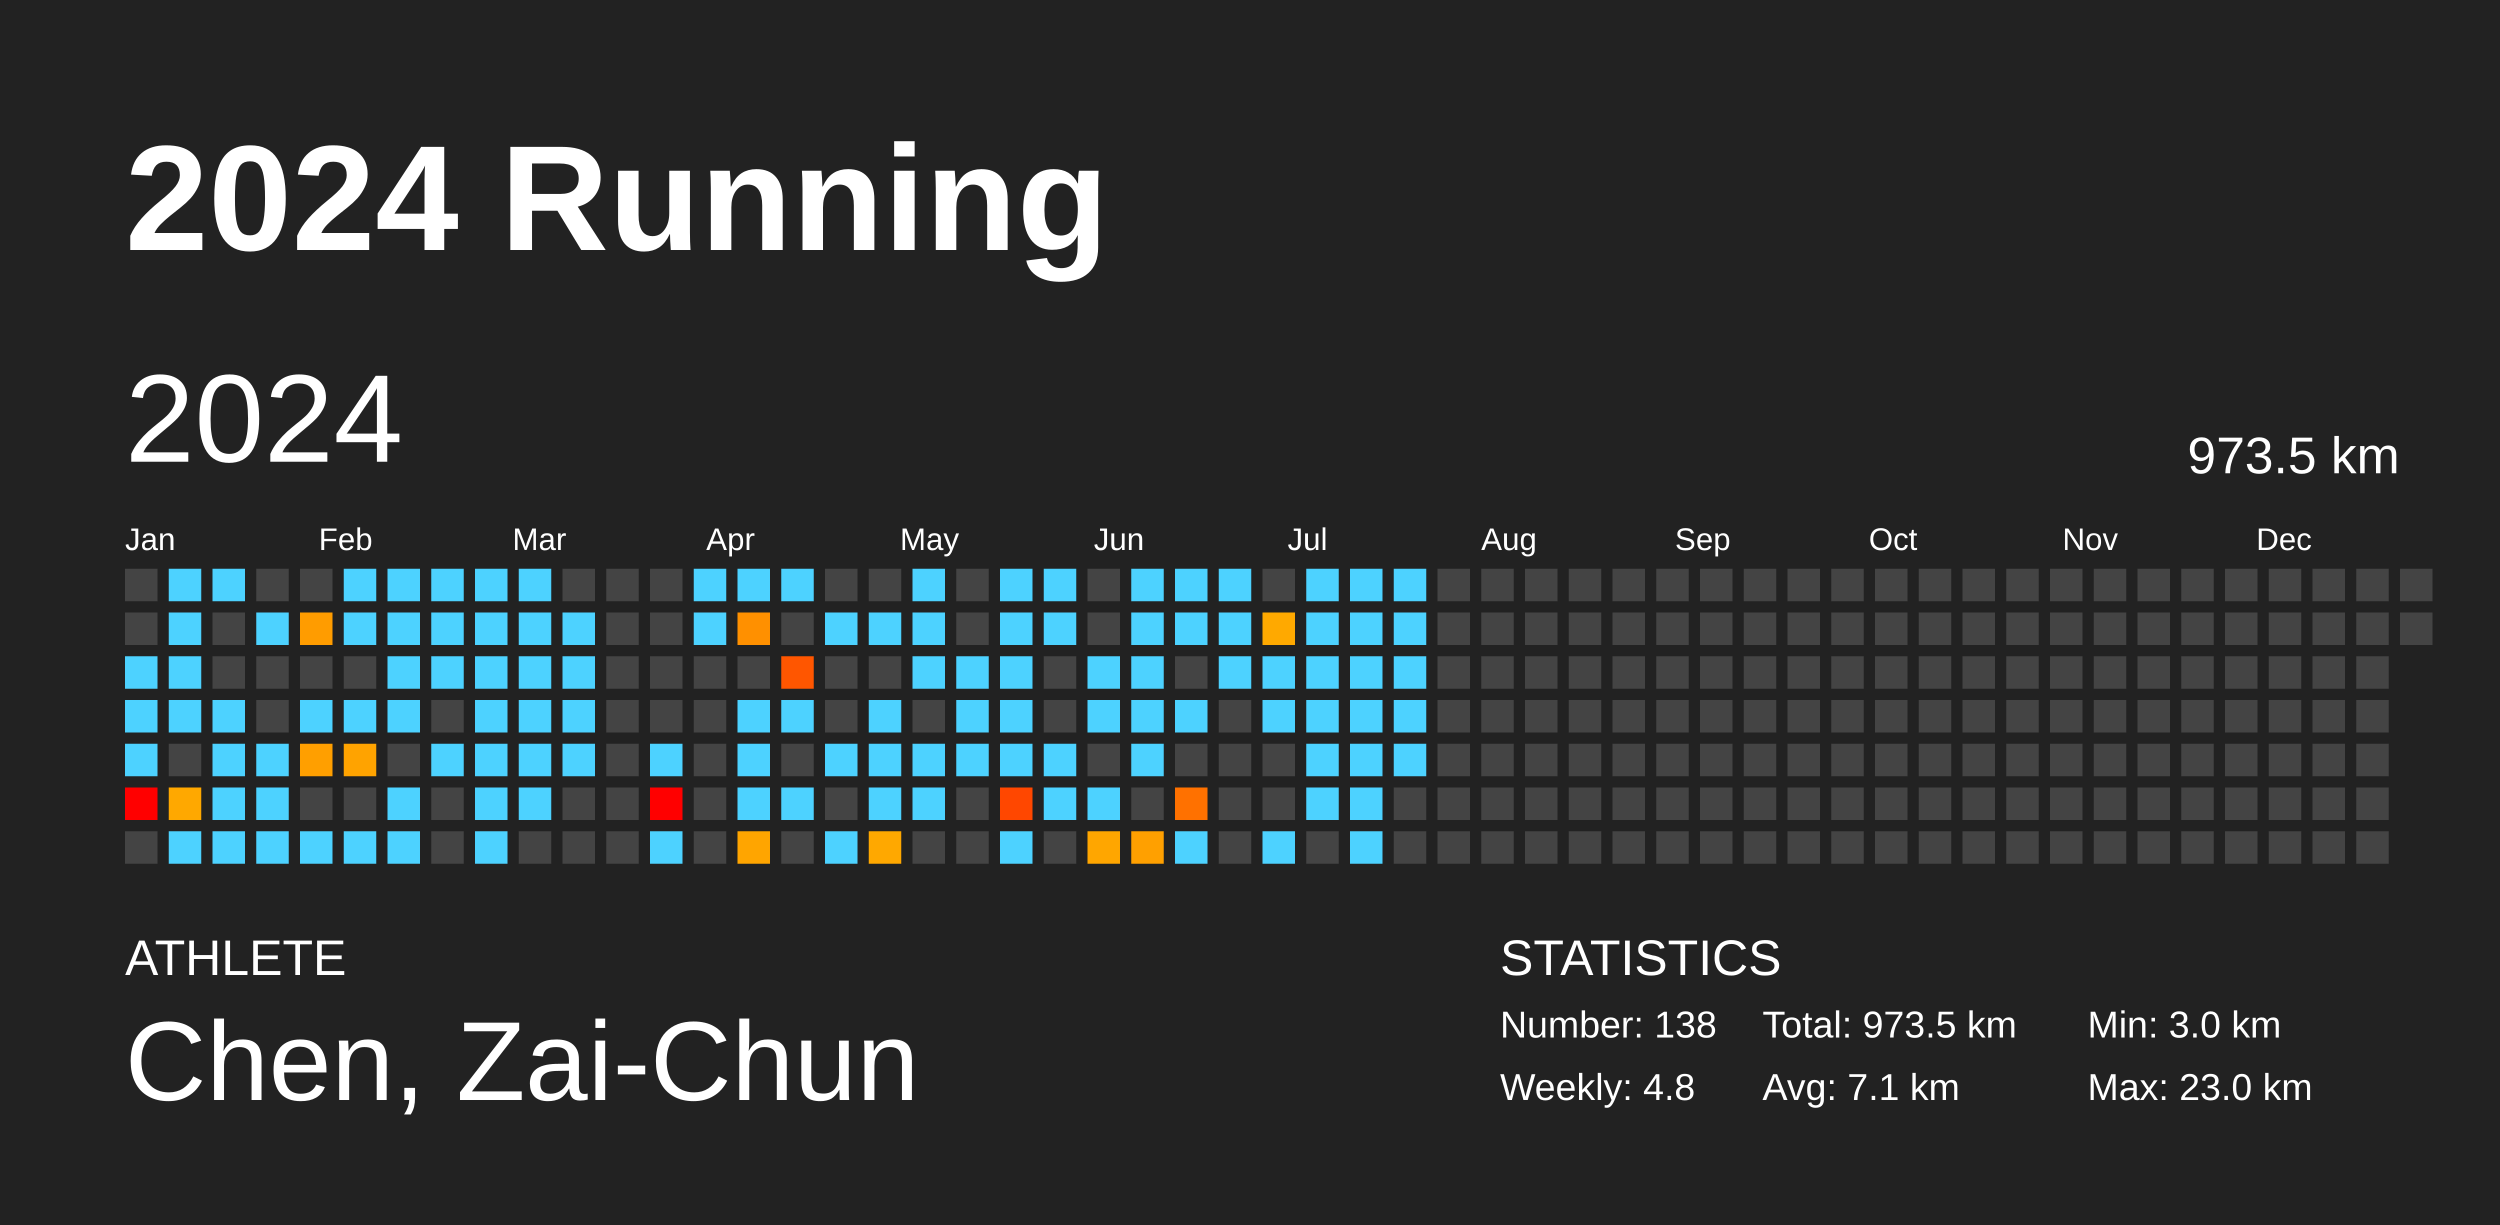
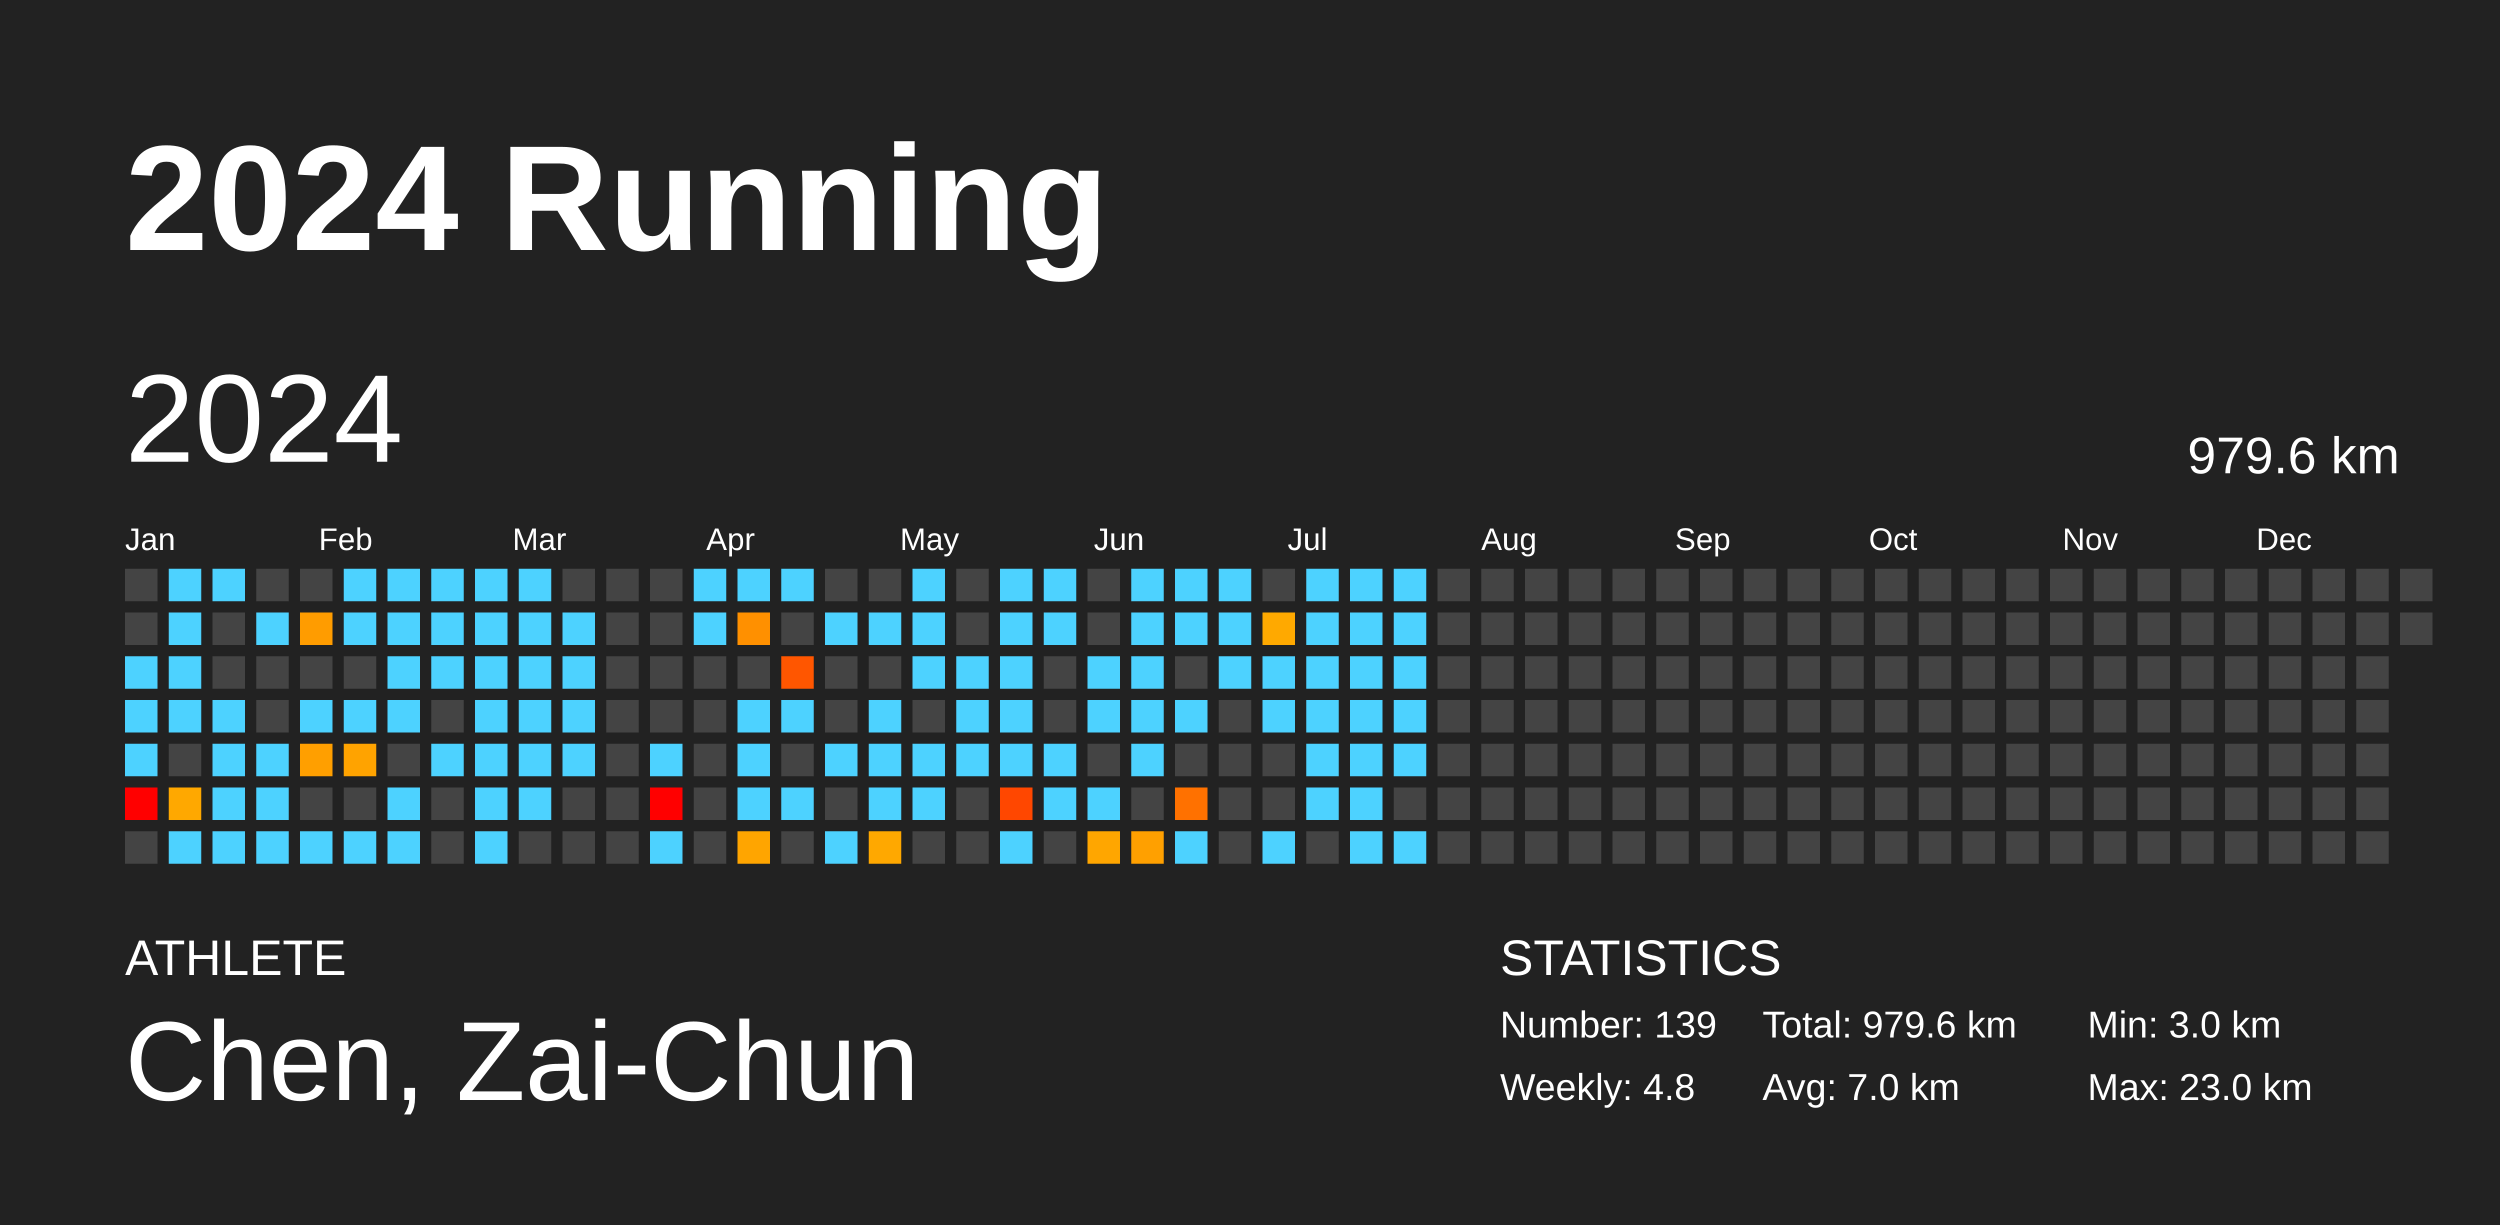
<svg xmlns="http://www.w3.org/2000/svg" baseProfile="full" height="98mm" version="1.1" viewBox="0,0,200,98" width="200mm">
  <defs />
  <rect fill="#222222" height="98" width="200" x="0" y="0" />
  <text fill="#FFFFFF" style="font-size:12px; font-family:Arial; font-weight:bold;" x="10" y="20">2024 Running</text>
  <text fill="#FFFFFF" style="font-size:4px; font-family:Arial" x="10" y="78">ATHLETE</text>
  <text fill="#FFFFFF" style="font-size:9px; font-family:Arial" x="10" y="88">Chen, Zai-Chun</text>
  <text fill="#FFFFFF" style="font-size:4px; font-family:Arial" x="120" y="78">STATISTICS</text>
-   <text fill="#FFFFFF" style="font-size:3px; font-family:Arial" x="120" y="83">Number: 138</text>
+   <text fill="#FFFFFF" style="font-size:3px; font-family:Arial" x="120" y="83">Number: 139</text>
  <text fill="#FFFFFF" style="font-size:3px; font-family:Arial" x="120" y="88">Weekly: 4.8</text>
-   <text fill="#FFFFFF" style="font-size:3px; font-family:Arial" x="141" y="83">Total: 973.5 km</text>
-   <text fill="#FFFFFF" style="font-size:3px; font-family:Arial" x="141" y="88">Avg: 7.1 km</text>
+   <text fill="#FFFFFF" style="font-size:3px; font-family:Arial" x="141" y="83">Total: 979.6 km</text>
+   <text fill="#FFFFFF" style="font-size:3px; font-family:Arial" x="141" y="88">Avg: 7.0 km</text>
  <text fill="#FFFFFF" style="font-size:3px; font-family:Arial" x="167" y="83">Min: 3.0 km</text>
  <text fill="#FFFFFF" style="font-size:3px; font-family:Arial" x="167" y="88">Max: 23.0 km</text>
  <text dominant-baseline="hanging" fill="#FFFFFF" style="font-size:10.0px; font-family:Arial;" x="10" y="30">2024</text>
-   <text dominant-baseline="hanging" fill="#FFFFFF" style="font-size:4.125px; font-family:Arial;" x="175" y="35">973.5 km</text>
+   <text dominant-baseline="hanging" fill="#FFFFFF" style="font-size:4.125px; font-family:Arial;" x="175" y="35">979.6 km</text>
  <text fill="#FFFFFF" style="font-size:2.5px; font-family:Arial" x="10.0" y="44">Jan</text>
  <text fill="#FFFFFF" style="font-size:2.5px; font-family:Arial" x="25.5" y="44">Feb</text>
  <text fill="#FFFFFF" style="font-size:2.5px; font-family:Arial" x="41.0" y="44">Mar</text>
  <text fill="#FFFFFF" style="font-size:2.5px; font-family:Arial" x="56.5" y="44">Apr</text>
  <text fill="#FFFFFF" style="font-size:2.5px; font-family:Arial" x="72.0" y="44">May</text>
  <text fill="#FFFFFF" style="font-size:2.5px; font-family:Arial" x="87.5" y="44">Jun</text>
  <text fill="#FFFFFF" style="font-size:2.5px; font-family:Arial" x="103.0" y="44">Jul</text>
  <text fill="#FFFFFF" style="font-size:2.5px; font-family:Arial" x="118.5" y="44">Aug</text>
  <text fill="#FFFFFF" style="font-size:2.5px; font-family:Arial" x="134.0" y="44">Sep</text>
  <text fill="#FFFFFF" style="font-size:2.5px; font-family:Arial" x="149.5" y="44">Oct</text>
  <text fill="#FFFFFF" style="font-size:2.5px; font-family:Arial" x="165.0" y="44">Nov</text>
  <text fill="#FFFFFF" style="font-size:2.5px; font-family:Arial" x="180.5" y="44">Dec</text>
  <rect fill="#444444" height="2.6" width="2.6" x="10.0" y="45.5" />
  <rect fill="#444444" height="2.6" width="2.6" x="10.0" y="49.0" />
  <rect fill="#4dd2ff" height="2.6" width="2.6" x="10.0" y="52.5" />
  <rect fill="#4dd2ff" height="2.6" width="2.6" x="10.0" y="56.0" />
  <rect fill="#4dd2ff" height="2.6" width="2.6" x="10.0" y="59.5" />
  <rect fill="red" height="2.6" width="2.6" x="10.0" y="63.0" />
  <rect fill="#444444" height="2.6" width="2.6" x="10.0" y="66.5" />
  <rect fill="#4dd2ff" height="2.6" width="2.6" x="13.5" y="45.5" />
  <rect fill="#4dd2ff" height="2.6" width="2.6" x="13.5" y="49.0" />
  <rect fill="#4dd2ff" height="2.6" width="2.6" x="13.5" y="52.5" />
  <rect fill="#4dd2ff" height="2.6" width="2.6" x="13.5" y="56.0" />
  <rect fill="#444444" height="2.6" width="2.6" x="13.5" y="59.5" />
  <rect fill="#ffa800" height="2.6" width="2.6" x="13.5" y="63.0" />
  <rect fill="#4dd2ff" height="2.6" width="2.6" x="13.5" y="66.5" />
  <rect fill="#4dd2ff" height="2.6" width="2.6" x="17.0" y="45.5" />
  <rect fill="#444444" height="2.6" width="2.6" x="17.0" y="49.0" />
  <rect fill="#444444" height="2.6" width="2.6" x="17.0" y="52.5" />
  <rect fill="#4dd2ff" height="2.6" width="2.6" x="17.0" y="56.0" />
  <rect fill="#4dd2ff" height="2.6" width="2.6" x="17.0" y="59.5" />
  <rect fill="#4dd2ff" height="2.6" width="2.6" x="17.0" y="63.0" />
  <rect fill="#4dd2ff" height="2.6" width="2.6" x="17.0" y="66.5" />
  <rect fill="#444444" height="2.6" width="2.6" x="20.5" y="45.5" />
  <rect fill="#4dd2ff" height="2.6" width="2.6" x="20.5" y="49.0" />
  <rect fill="#444444" height="2.6" width="2.6" x="20.5" y="52.5" />
  <rect fill="#444444" height="2.6" width="2.6" x="20.5" y="56.0" />
  <rect fill="#4dd2ff" height="2.6" width="2.6" x="20.5" y="59.5" />
  <rect fill="#4dd2ff" height="2.6" width="2.6" x="20.5" y="63.0" />
  <rect fill="#4dd2ff" height="2.6" width="2.6" x="20.5" y="66.5" />
  <rect fill="#444444" height="2.6" width="2.6" x="24.0" y="45.5" />
  <rect fill="#ff9c00" height="2.6" width="2.6" x="24.0" y="49.0" />
  <rect fill="#444444" height="2.6" width="2.6" x="24.0" y="52.5" />
  <rect fill="#4dd2ff" height="2.6" width="2.6" x="24.0" y="56.0" />
  <rect fill="#ff9f00" height="2.6" width="2.6" x="24.0" y="59.5" />
  <rect fill="#444444" height="2.6" width="2.6" x="24.0" y="63.0" />
  <rect fill="#4dd2ff" height="2.6" width="2.6" x="24.0" y="66.5" />
  <rect fill="#4dd2ff" height="2.6" width="2.6" x="27.5" y="45.5" />
  <rect fill="#4dd2ff" height="2.6" width="2.6" x="27.5" y="49.0" />
  <rect fill="#444444" height="2.6" width="2.6" x="27.5" y="52.5" />
  <rect fill="#4dd2ff" height="2.6" width="2.6" x="27.5" y="56.0" />
  <rect fill="#ffa300" height="2.6" width="2.6" x="27.5" y="59.5" />
  <rect fill="#444444" height="2.6" width="2.6" x="27.5" y="63.0" />
  <rect fill="#4dd2ff" height="2.6" width="2.6" x="27.5" y="66.5" />
  <rect fill="#4dd2ff" height="2.6" width="2.6" x="31.0" y="45.5" />
  <rect fill="#4dd2ff" height="2.6" width="2.6" x="31.0" y="49.0" />
  <rect fill="#4dd2ff" height="2.6" width="2.6" x="31.0" y="52.5" />
  <rect fill="#4dd2ff" height="2.6" width="2.6" x="31.0" y="56.0" />
  <rect fill="#444444" height="2.6" width="2.6" x="31.0" y="59.5" />
  <rect fill="#4dd2ff" height="2.6" width="2.6" x="31.0" y="63.0" />
  <rect fill="#4dd2ff" height="2.6" width="2.6" x="31.0" y="66.5" />
  <rect fill="#4dd2ff" height="2.6" width="2.6" x="34.5" y="45.5" />
  <rect fill="#4dd2ff" height="2.6" width="2.6" x="34.5" y="49.0" />
  <rect fill="#4dd2ff" height="2.6" width="2.6" x="34.5" y="52.5" />
  <rect fill="#444444" height="2.6" width="2.6" x="34.5" y="56.0" />
  <rect fill="#4dd2ff" height="2.6" width="2.6" x="34.5" y="59.5" />
  <rect fill="#444444" height="2.6" width="2.6" x="34.5" y="63.0" />
  <rect fill="#444444" height="2.6" width="2.6" x="34.5" y="66.5" />
  <rect fill="#4dd2ff" height="2.6" width="2.6" x="38.0" y="45.5" />
  <rect fill="#4dd2ff" height="2.6" width="2.6" x="38.0" y="49.0" />
  <rect fill="#4dd2ff" height="2.6" width="2.6" x="38.0" y="52.5" />
  <rect fill="#4dd2ff" height="2.6" width="2.6" x="38.0" y="56.0" />
  <rect fill="#4dd2ff" height="2.6" width="2.6" x="38.0" y="59.5" />
  <rect fill="#4dd2ff" height="2.6" width="2.6" x="38.0" y="63.0" />
  <rect fill="#4dd2ff" height="2.6" width="2.6" x="38.0" y="66.5" />
  <rect fill="#4dd2ff" height="2.6" width="2.6" x="41.5" y="45.5" />
  <rect fill="#4dd2ff" height="2.6" width="2.6" x="41.5" y="49.0" />
  <rect fill="#4dd2ff" height="2.6" width="2.6" x="41.5" y="52.5" />
  <rect fill="#4dd2ff" height="2.6" width="2.6" x="41.5" y="56.0" />
  <rect fill="#4dd2ff" height="2.6" width="2.6" x="41.5" y="59.5" />
  <rect fill="#4dd2ff" height="2.6" width="2.6" x="41.5" y="63.0" />
  <rect fill="#444444" height="2.6" width="2.6" x="41.5" y="66.5" />
  <rect fill="#444444" height="2.6" width="2.6" x="45.0" y="45.5" />
  <rect fill="#4dd2ff" height="2.6" width="2.6" x="45.0" y="49.0" />
  <rect fill="#4dd2ff" height="2.6" width="2.6" x="45.0" y="52.5" />
  <rect fill="#4dd2ff" height="2.6" width="2.6" x="45.0" y="56.0" />
  <rect fill="#4dd2ff" height="2.6" width="2.6" x="45.0" y="59.5" />
  <rect fill="#444444" height="2.6" width="2.6" x="45.0" y="63.0" />
  <rect fill="#444444" height="2.6" width="2.6" x="45.0" y="66.5" />
  <rect fill="#444444" height="2.6" width="2.6" x="48.5" y="45.5" />
  <rect fill="#444444" height="2.6" width="2.6" x="48.5" y="49.0" />
  <rect fill="#444444" height="2.6" width="2.6" x="48.5" y="52.5" />
  <rect fill="#444444" height="2.6" width="2.6" x="48.5" y="56.0" />
  <rect fill="#444444" height="2.6" width="2.6" x="48.5" y="59.5" />
  <rect fill="#444444" height="2.6" width="2.6" x="48.5" y="63.0" />
  <rect fill="#444444" height="2.6" width="2.6" x="48.5" y="66.5" />
  <rect fill="#444444" height="2.6" width="2.6" x="52.0" y="45.5" />
  <rect fill="#444444" height="2.6" width="2.6" x="52.0" y="49.0" />
  <rect fill="#444444" height="2.6" width="2.6" x="52.0" y="52.5" />
  <rect fill="#444444" height="2.6" width="2.6" x="52.0" y="56.0" />
  <rect fill="#4dd2ff" height="2.6" width="2.6" x="52.0" y="59.5" />
  <rect fill="red" height="2.6" width="2.6" x="52.0" y="63.0" />
  <rect fill="#4dd2ff" height="2.6" width="2.6" x="52.0" y="66.5" />
  <rect fill="#4dd2ff" height="2.6" width="2.6" x="55.5" y="45.5" />
  <rect fill="#4dd2ff" height="2.6" width="2.6" x="55.5" y="49.0" />
  <rect fill="#444444" height="2.6" width="2.6" x="55.5" y="52.5" />
  <rect fill="#444444" height="2.6" width="2.6" x="55.5" y="56.0" />
  <rect fill="#444444" height="2.6" width="2.6" x="55.5" y="59.5" />
  <rect fill="#444444" height="2.6" width="2.6" x="55.5" y="63.0" />
  <rect fill="#444444" height="2.6" width="2.6" x="55.5" y="66.5" />
  <rect fill="#4dd2ff" height="2.6" width="2.6" x="59.0" y="45.5" />
  <rect fill="#ff9000" height="2.6" width="2.6" x="59.0" y="49.0" />
  <rect fill="#444444" height="2.6" width="2.6" x="59.0" y="52.5" />
  <rect fill="#4dd2ff" height="2.6" width="2.6" x="59.0" y="56.0" />
  <rect fill="#4dd2ff" height="2.6" width="2.6" x="59.0" y="59.5" />
  <rect fill="#4dd2ff" height="2.6" width="2.6" x="59.0" y="63.0" />
  <rect fill="#ffa500" height="2.6" width="2.6" x="59.0" y="66.5" />
  <rect fill="#4dd2ff" height="2.6" width="2.6" x="62.5" y="45.5" />
  <rect fill="#444444" height="2.6" width="2.6" x="62.5" y="49.0" />
  <rect fill="#ff5600" height="2.6" width="2.6" x="62.5" y="52.5" />
  <rect fill="#4dd2ff" height="2.6" width="2.6" x="62.5" y="56.0" />
  <rect fill="#444444" height="2.6" width="2.6" x="62.5" y="59.5" />
  <rect fill="#4dd2ff" height="2.6" width="2.6" x="62.5" y="63.0" />
  <rect fill="#444444" height="2.6" width="2.6" x="62.5" y="66.5" />
  <rect fill="#444444" height="2.6" width="2.6" x="66.0" y="45.5" />
  <rect fill="#4dd2ff" height="2.6" width="2.6" x="66.0" y="49.0" />
  <rect fill="#444444" height="2.6" width="2.6" x="66.0" y="52.5" />
  <rect fill="#444444" height="2.6" width="2.6" x="66.0" y="56.0" />
  <rect fill="#4dd2ff" height="2.6" width="2.6" x="66.0" y="59.5" />
  <rect fill="#444444" height="2.6" width="2.6" x="66.0" y="63.0" />
  <rect fill="#4dd2ff" height="2.6" width="2.6" x="66.0" y="66.5" />
  <rect fill="#444444" height="2.6" width="2.6" x="69.5" y="45.5" />
  <rect fill="#4dd2ff" height="2.6" width="2.6" x="69.5" y="49.0" />
  <rect fill="#444444" height="2.6" width="2.6" x="69.5" y="52.5" />
  <rect fill="#4dd2ff" height="2.6" width="2.6" x="69.5" y="56.0" />
  <rect fill="#4dd2ff" height="2.6" width="2.6" x="69.5" y="59.5" />
  <rect fill="#4dd2ff" height="2.6" width="2.6" x="69.5" y="63.0" />
  <rect fill="#ffa800" height="2.6" width="2.6" x="69.5" y="66.5" />
  <rect fill="#4dd2ff" height="2.6" width="2.6" x="73.0" y="45.5" />
  <rect fill="#4dd2ff" height="2.6" width="2.6" x="73.0" y="49.0" />
  <rect fill="#4dd2ff" height="2.6" width="2.6" x="73.0" y="52.5" />
  <rect fill="#444444" height="2.6" width="2.6" x="73.0" y="56.0" />
  <rect fill="#4dd2ff" height="2.6" width="2.6" x="73.0" y="59.5" />
  <rect fill="#4dd2ff" height="2.6" width="2.6" x="73.0" y="63.0" />
  <rect fill="#444444" height="2.6" width="2.6" x="73.0" y="66.5" />
  <rect fill="#444444" height="2.6" width="2.6" x="76.5" y="45.5" />
  <rect fill="#444444" height="2.6" width="2.6" x="76.5" y="49.0" />
  <rect fill="#4dd2ff" height="2.6" width="2.6" x="76.5" y="52.5" />
  <rect fill="#4dd2ff" height="2.6" width="2.6" x="76.5" y="56.0" />
  <rect fill="#4dd2ff" height="2.6" width="2.6" x="76.5" y="59.5" />
  <rect fill="#444444" height="2.6" width="2.6" x="76.5" y="63.0" />
  <rect fill="#444444" height="2.6" width="2.6" x="76.5" y="66.5" />
  <rect fill="#4dd2ff" height="2.6" width="2.6" x="80.0" y="45.5" />
  <rect fill="#4dd2ff" height="2.6" width="2.6" x="80.0" y="49.0" />
  <rect fill="#4dd2ff" height="2.6" width="2.6" x="80.0" y="52.5" />
  <rect fill="#4dd2ff" height="2.6" width="2.6" x="80.0" y="56.0" />
  <rect fill="#4dd2ff" height="2.6" width="2.6" x="80.0" y="59.5" />
  <rect fill="#ff4700" height="2.6" width="2.6" x="80.0" y="63.0" />
  <rect fill="#4dd2ff" height="2.6" width="2.6" x="80.0" y="66.5" />
  <rect fill="#4dd2ff" height="2.6" width="2.6" x="83.5" y="45.5" />
  <rect fill="#4dd2ff" height="2.6" width="2.6" x="83.5" y="49.0" />
  <rect fill="#444444" height="2.6" width="2.6" x="83.5" y="52.5" />
  <rect fill="#444444" height="2.6" width="2.6" x="83.5" y="56.0" />
  <rect fill="#4dd2ff" height="2.6" width="2.6" x="83.5" y="59.5" />
  <rect fill="#4dd2ff" height="2.6" width="2.6" x="83.5" y="63.0" />
  <rect fill="#444444" height="2.6" width="2.6" x="83.5" y="66.5" />
  <rect fill="#444444" height="2.6" width="2.6" x="87.0" y="45.5" />
  <rect fill="#444444" height="2.6" width="2.6" x="87.0" y="49.0" />
  <rect fill="#4dd2ff" height="2.6" width="2.6" x="87.0" y="52.5" />
  <rect fill="#4dd2ff" height="2.6" width="2.6" x="87.0" y="56.0" />
  <rect fill="#444444" height="2.6" width="2.6" x="87.0" y="59.5" />
  <rect fill="#4dd2ff" height="2.6" width="2.6" x="87.0" y="63.0" />
  <rect fill="#ffa600" height="2.6" width="2.6" x="87.0" y="66.5" />
  <rect fill="#4dd2ff" height="2.6" width="2.6" x="90.5" y="45.5" />
  <rect fill="#4dd2ff" height="2.6" width="2.6" x="90.5" y="49.0" />
  <rect fill="#4dd2ff" height="2.6" width="2.6" x="90.5" y="52.5" />
  <rect fill="#4dd2ff" height="2.6" width="2.6" x="90.5" y="56.0" />
  <rect fill="#4dd2ff" height="2.6" width="2.6" x="90.5" y="59.5" />
  <rect fill="#444444" height="2.6" width="2.6" x="90.5" y="63.0" />
  <rect fill="#ffa000" height="2.6" width="2.6" x="90.5" y="66.5" />
  <rect fill="#4dd2ff" height="2.6" width="2.6" x="94.0" y="45.5" />
  <rect fill="#4dd2ff" height="2.6" width="2.6" x="94.0" y="49.0" />
  <rect fill="#444444" height="2.6" width="2.6" x="94.0" y="52.5" />
  <rect fill="#4dd2ff" height="2.6" width="2.6" x="94.0" y="56.0" />
  <rect fill="#444444" height="2.6" width="2.6" x="94.0" y="59.5" />
  <rect fill="#ff7100" height="2.6" width="2.6" x="94.0" y="63.0" />
  <rect fill="#4dd2ff" height="2.6" width="2.6" x="94.0" y="66.5" />
  <rect fill="#4dd2ff" height="2.6" width="2.6" x="97.5" y="45.5" />
  <rect fill="#4dd2ff" height="2.6" width="2.6" x="97.5" y="49.0" />
  <rect fill="#4dd2ff" height="2.6" width="2.6" x="97.5" y="52.5" />
  <rect fill="#444444" height="2.6" width="2.6" x="97.5" y="56.0" />
  <rect fill="#444444" height="2.6" width="2.6" x="97.5" y="59.5" />
  <rect fill="#444444" height="2.6" width="2.6" x="97.5" y="63.0" />
  <rect fill="#444444" height="2.6" width="2.6" x="97.5" y="66.5" />
  <rect fill="#444444" height="2.6" width="2.6" x="101.0" y="45.5" />
  <rect fill="#ffa900" height="2.6" width="2.6" x="101.0" y="49.0" />
  <rect fill="#4dd2ff" height="2.6" width="2.6" x="101.0" y="52.5" />
  <rect fill="#4dd2ff" height="2.6" width="2.6" x="101.0" y="56.0" />
  <rect fill="#444444" height="2.6" width="2.6" x="101.0" y="59.5" />
  <rect fill="#444444" height="2.6" width="2.6" x="101.0" y="63.0" />
  <rect fill="#4dd2ff" height="2.6" width="2.6" x="101.0" y="66.5" />
  <rect fill="#4dd2ff" height="2.6" width="2.6" x="104.5" y="45.5" />
  <rect fill="#4dd2ff" height="2.6" width="2.6" x="104.5" y="49.0" />
  <rect fill="#4dd2ff" height="2.6" width="2.6" x="104.5" y="52.5" />
  <rect fill="#4dd2ff" height="2.6" width="2.6" x="104.5" y="56.0" />
  <rect fill="#4dd2ff" height="2.6" width="2.6" x="104.5" y="59.5" />
  <rect fill="#4dd2ff" height="2.6" width="2.6" x="104.5" y="63.0" />
  <rect fill="#444444" height="2.6" width="2.6" x="104.5" y="66.5" />
  <rect fill="#4dd2ff" height="2.6" width="2.6" x="108.0" y="45.5" />
  <rect fill="#4dd2ff" height="2.6" width="2.6" x="108.0" y="49.0" />
  <rect fill="#4dd2ff" height="2.6" width="2.6" x="108.0" y="52.5" />
  <rect fill="#4dd2ff" height="2.6" width="2.6" x="108.0" y="56.0" />
  <rect fill="#4dd2ff" height="2.6" width="2.6" x="108.0" y="59.5" />
  <rect fill="#4dd2ff" height="2.6" width="2.6" x="108.0" y="63.0" />
  <rect fill="#4dd2ff" height="2.6" width="2.6" x="108.0" y="66.5" />
  <rect fill="#4dd2ff" height="2.6" width="2.6" x="111.5" y="45.5" />
  <rect fill="#4dd2ff" height="2.6" width="2.6" x="111.5" y="49.0" />
  <rect fill="#4dd2ff" height="2.6" width="2.6" x="111.5" y="52.5" />
  <rect fill="#4dd2ff" height="2.6" width="2.6" x="111.5" y="56.0" />
  <rect fill="#4dd2ff" height="2.6" width="2.6" x="111.5" y="59.5" />
  <rect fill="#444444" height="2.6" width="2.6" x="111.5" y="63.0" />
-   <rect fill="#444444" height="2.6" width="2.6" x="111.5" y="66.5" />
+   <rect fill="#4dd2ff" height="2.6" width="2.6" x="111.5" y="66.5" />
  <rect fill="#444444" height="2.6" width="2.6" x="115.0" y="45.5" />
  <rect fill="#444444" height="2.6" width="2.6" x="115.0" y="49.0" />
  <rect fill="#444444" height="2.6" width="2.6" x="115.0" y="52.5" />
  <rect fill="#444444" height="2.6" width="2.6" x="115.0" y="56.0" />
  <rect fill="#444444" height="2.6" width="2.6" x="115.0" y="59.5" />
  <rect fill="#444444" height="2.6" width="2.6" x="115.0" y="63.0" />
  <rect fill="#444444" height="2.6" width="2.6" x="115.0" y="66.5" />
  <rect fill="#444444" height="2.6" width="2.6" x="118.5" y="45.5" />
  <rect fill="#444444" height="2.6" width="2.6" x="118.5" y="49.0" />
  <rect fill="#444444" height="2.6" width="2.6" x="118.5" y="52.5" />
  <rect fill="#444444" height="2.6" width="2.6" x="118.5" y="56.0" />
  <rect fill="#444444" height="2.6" width="2.6" x="118.5" y="59.5" />
  <rect fill="#444444" height="2.6" width="2.6" x="118.5" y="63.0" />
  <rect fill="#444444" height="2.6" width="2.6" x="118.5" y="66.5" />
  <rect fill="#444444" height="2.6" width="2.6" x="122.0" y="45.5" />
  <rect fill="#444444" height="2.6" width="2.6" x="122.0" y="49.0" />
  <rect fill="#444444" height="2.6" width="2.6" x="122.0" y="52.5" />
  <rect fill="#444444" height="2.6" width="2.6" x="122.0" y="56.0" />
  <rect fill="#444444" height="2.6" width="2.6" x="122.0" y="59.5" />
  <rect fill="#444444" height="2.6" width="2.6" x="122.0" y="63.0" />
  <rect fill="#444444" height="2.6" width="2.6" x="122.0" y="66.5" />
  <rect fill="#444444" height="2.6" width="2.6" x="125.5" y="45.5" />
  <rect fill="#444444" height="2.6" width="2.6" x="125.5" y="49.0" />
  <rect fill="#444444" height="2.6" width="2.6" x="125.5" y="52.5" />
  <rect fill="#444444" height="2.6" width="2.6" x="125.5" y="56.0" />
  <rect fill="#444444" height="2.6" width="2.6" x="125.5" y="59.5" />
  <rect fill="#444444" height="2.6" width="2.6" x="125.5" y="63.0" />
  <rect fill="#444444" height="2.6" width="2.6" x="125.5" y="66.5" />
  <rect fill="#444444" height="2.6" width="2.6" x="129.0" y="45.5" />
  <rect fill="#444444" height="2.6" width="2.6" x="129.0" y="49.0" />
  <rect fill="#444444" height="2.6" width="2.6" x="129.0" y="52.5" />
  <rect fill="#444444" height="2.6" width="2.6" x="129.0" y="56.0" />
  <rect fill="#444444" height="2.6" width="2.6" x="129.0" y="59.5" />
  <rect fill="#444444" height="2.6" width="2.6" x="129.0" y="63.0" />
  <rect fill="#444444" height="2.6" width="2.6" x="129.0" y="66.5" />
  <rect fill="#444444" height="2.6" width="2.6" x="132.5" y="45.5" />
  <rect fill="#444444" height="2.6" width="2.6" x="132.5" y="49.0" />
  <rect fill="#444444" height="2.6" width="2.6" x="132.5" y="52.5" />
  <rect fill="#444444" height="2.6" width="2.6" x="132.5" y="56.0" />
  <rect fill="#444444" height="2.6" width="2.6" x="132.5" y="59.5" />
  <rect fill="#444444" height="2.6" width="2.6" x="132.5" y="63.0" />
  <rect fill="#444444" height="2.6" width="2.6" x="132.5" y="66.5" />
  <rect fill="#444444" height="2.6" width="2.6" x="136.0" y="45.5" />
  <rect fill="#444444" height="2.6" width="2.6" x="136.0" y="49.0" />
  <rect fill="#444444" height="2.6" width="2.6" x="136.0" y="52.5" />
  <rect fill="#444444" height="2.6" width="2.6" x="136.0" y="56.0" />
  <rect fill="#444444" height="2.6" width="2.6" x="136.0" y="59.5" />
  <rect fill="#444444" height="2.6" width="2.6" x="136.0" y="63.0" />
  <rect fill="#444444" height="2.6" width="2.6" x="136.0" y="66.5" />
  <rect fill="#444444" height="2.6" width="2.6" x="139.5" y="45.5" />
  <rect fill="#444444" height="2.6" width="2.6" x="139.5" y="49.0" />
  <rect fill="#444444" height="2.6" width="2.6" x="139.5" y="52.5" />
  <rect fill="#444444" height="2.6" width="2.6" x="139.5" y="56.0" />
  <rect fill="#444444" height="2.6" width="2.6" x="139.5" y="59.5" />
  <rect fill="#444444" height="2.6" width="2.6" x="139.5" y="63.0" />
  <rect fill="#444444" height="2.6" width="2.6" x="139.5" y="66.5" />
  <rect fill="#444444" height="2.6" width="2.6" x="143.0" y="45.5" />
  <rect fill="#444444" height="2.6" width="2.6" x="143.0" y="49.0" />
  <rect fill="#444444" height="2.6" width="2.6" x="143.0" y="52.5" />
  <rect fill="#444444" height="2.6" width="2.6" x="143.0" y="56.0" />
  <rect fill="#444444" height="2.6" width="2.6" x="143.0" y="59.5" />
  <rect fill="#444444" height="2.6" width="2.6" x="143.0" y="63.0" />
  <rect fill="#444444" height="2.6" width="2.6" x="143.0" y="66.5" />
  <rect fill="#444444" height="2.6" width="2.6" x="146.5" y="45.5" />
  <rect fill="#444444" height="2.6" width="2.6" x="146.5" y="49.0" />
  <rect fill="#444444" height="2.6" width="2.6" x="146.5" y="52.5" />
  <rect fill="#444444" height="2.6" width="2.6" x="146.5" y="56.0" />
  <rect fill="#444444" height="2.6" width="2.6" x="146.5" y="59.5" />
  <rect fill="#444444" height="2.6" width="2.6" x="146.5" y="63.0" />
  <rect fill="#444444" height="2.6" width="2.6" x="146.5" y="66.5" />
  <rect fill="#444444" height="2.6" width="2.6" x="150.0" y="45.5" />
  <rect fill="#444444" height="2.6" width="2.6" x="150.0" y="49.0" />
  <rect fill="#444444" height="2.6" width="2.6" x="150.0" y="52.5" />
  <rect fill="#444444" height="2.6" width="2.6" x="150.0" y="56.0" />
  <rect fill="#444444" height="2.6" width="2.6" x="150.0" y="59.5" />
  <rect fill="#444444" height="2.6" width="2.6" x="150.0" y="63.0" />
  <rect fill="#444444" height="2.6" width="2.6" x="150.0" y="66.5" />
  <rect fill="#444444" height="2.6" width="2.6" x="153.5" y="45.5" />
  <rect fill="#444444" height="2.6" width="2.6" x="153.5" y="49.0" />
  <rect fill="#444444" height="2.6" width="2.6" x="153.5" y="52.5" />
  <rect fill="#444444" height="2.6" width="2.6" x="153.5" y="56.0" />
  <rect fill="#444444" height="2.6" width="2.6" x="153.5" y="59.5" />
  <rect fill="#444444" height="2.6" width="2.6" x="153.5" y="63.0" />
  <rect fill="#444444" height="2.6" width="2.6" x="153.5" y="66.5" />
  <rect fill="#444444" height="2.6" width="2.6" x="157.0" y="45.5" />
  <rect fill="#444444" height="2.6" width="2.6" x="157.0" y="49.0" />
  <rect fill="#444444" height="2.6" width="2.6" x="157.0" y="52.5" />
  <rect fill="#444444" height="2.6" width="2.6" x="157.0" y="56.0" />
  <rect fill="#444444" height="2.6" width="2.6" x="157.0" y="59.5" />
  <rect fill="#444444" height="2.6" width="2.6" x="157.0" y="63.0" />
  <rect fill="#444444" height="2.6" width="2.6" x="157.0" y="66.5" />
  <rect fill="#444444" height="2.6" width="2.6" x="160.5" y="45.5" />
  <rect fill="#444444" height="2.6" width="2.6" x="160.5" y="49.0" />
  <rect fill="#444444" height="2.6" width="2.6" x="160.5" y="52.5" />
  <rect fill="#444444" height="2.6" width="2.6" x="160.5" y="56.0" />
  <rect fill="#444444" height="2.6" width="2.6" x="160.5" y="59.5" />
  <rect fill="#444444" height="2.6" width="2.6" x="160.5" y="63.0" />
  <rect fill="#444444" height="2.6" width="2.6" x="160.5" y="66.5" />
  <rect fill="#444444" height="2.6" width="2.6" x="164.0" y="45.5" />
  <rect fill="#444444" height="2.6" width="2.6" x="164.0" y="49.0" />
  <rect fill="#444444" height="2.6" width="2.6" x="164.0" y="52.5" />
  <rect fill="#444444" height="2.6" width="2.6" x="164.0" y="56.0" />
  <rect fill="#444444" height="2.6" width="2.6" x="164.0" y="59.5" />
  <rect fill="#444444" height="2.6" width="2.6" x="164.0" y="63.0" />
  <rect fill="#444444" height="2.6" width="2.6" x="164.0" y="66.5" />
  <rect fill="#444444" height="2.6" width="2.6" x="167.5" y="45.5" />
  <rect fill="#444444" height="2.6" width="2.6" x="167.5" y="49.0" />
  <rect fill="#444444" height="2.6" width="2.6" x="167.5" y="52.5" />
  <rect fill="#444444" height="2.6" width="2.6" x="167.5" y="56.0" />
  <rect fill="#444444" height="2.6" width="2.6" x="167.5" y="59.5" />
  <rect fill="#444444" height="2.6" width="2.6" x="167.5" y="63.0" />
  <rect fill="#444444" height="2.6" width="2.6" x="167.5" y="66.5" />
  <rect fill="#444444" height="2.6" width="2.6" x="171.0" y="45.5" />
  <rect fill="#444444" height="2.6" width="2.6" x="171.0" y="49.0" />
  <rect fill="#444444" height="2.6" width="2.6" x="171.0" y="52.5" />
  <rect fill="#444444" height="2.6" width="2.6" x="171.0" y="56.0" />
  <rect fill="#444444" height="2.6" width="2.6" x="171.0" y="59.5" />
  <rect fill="#444444" height="2.6" width="2.6" x="171.0" y="63.0" />
  <rect fill="#444444" height="2.6" width="2.6" x="171.0" y="66.5" />
  <rect fill="#444444" height="2.6" width="2.6" x="174.5" y="45.5" />
  <rect fill="#444444" height="2.6" width="2.6" x="174.5" y="49.0" />
  <rect fill="#444444" height="2.6" width="2.6" x="174.5" y="52.5" />
  <rect fill="#444444" height="2.6" width="2.6" x="174.5" y="56.0" />
  <rect fill="#444444" height="2.6" width="2.6" x="174.5" y="59.5" />
  <rect fill="#444444" height="2.6" width="2.6" x="174.5" y="63.0" />
  <rect fill="#444444" height="2.6" width="2.6" x="174.5" y="66.5" />
  <rect fill="#444444" height="2.6" width="2.6" x="178.0" y="45.5" />
  <rect fill="#444444" height="2.6" width="2.6" x="178.0" y="49.0" />
  <rect fill="#444444" height="2.6" width="2.6" x="178.0" y="52.5" />
  <rect fill="#444444" height="2.6" width="2.6" x="178.0" y="56.0" />
  <rect fill="#444444" height="2.6" width="2.6" x="178.0" y="59.5" />
  <rect fill="#444444" height="2.6" width="2.6" x="178.0" y="63.0" />
  <rect fill="#444444" height="2.6" width="2.6" x="178.0" y="66.5" />
  <rect fill="#444444" height="2.6" width="2.6" x="181.5" y="45.5" />
  <rect fill="#444444" height="2.6" width="2.6" x="181.5" y="49.0" />
  <rect fill="#444444" height="2.6" width="2.6" x="181.5" y="52.5" />
  <rect fill="#444444" height="2.6" width="2.6" x="181.5" y="56.0" />
  <rect fill="#444444" height="2.6" width="2.6" x="181.5" y="59.5" />
  <rect fill="#444444" height="2.6" width="2.6" x="181.5" y="63.0" />
  <rect fill="#444444" height="2.6" width="2.6" x="181.5" y="66.5" />
  <rect fill="#444444" height="2.6" width="2.6" x="185.0" y="45.5" />
  <rect fill="#444444" height="2.6" width="2.6" x="185.0" y="49.0" />
  <rect fill="#444444" height="2.6" width="2.6" x="185.0" y="52.5" />
  <rect fill="#444444" height="2.6" width="2.6" x="185.0" y="56.0" />
  <rect fill="#444444" height="2.6" width="2.6" x="185.0" y="59.5" />
  <rect fill="#444444" height="2.6" width="2.6" x="185.0" y="63.0" />
  <rect fill="#444444" height="2.6" width="2.6" x="185.0" y="66.5" />
  <rect fill="#444444" height="2.6" width="2.6" x="188.5" y="45.5" />
  <rect fill="#444444" height="2.6" width="2.6" x="188.5" y="49.0" />
  <rect fill="#444444" height="2.6" width="2.6" x="188.5" y="52.5" />
  <rect fill="#444444" height="2.6" width="2.6" x="188.5" y="56.0" />
  <rect fill="#444444" height="2.6" width="2.6" x="188.5" y="59.5" />
  <rect fill="#444444" height="2.6" width="2.6" x="188.5" y="63.0" />
  <rect fill="#444444" height="2.6" width="2.6" x="188.5" y="66.5" />
  <rect fill="#444444" height="2.6" width="2.6" x="192.0" y="45.5" />
  <rect fill="#444444" height="2.6" width="2.6" x="192.0" y="49.0" />
</svg>
